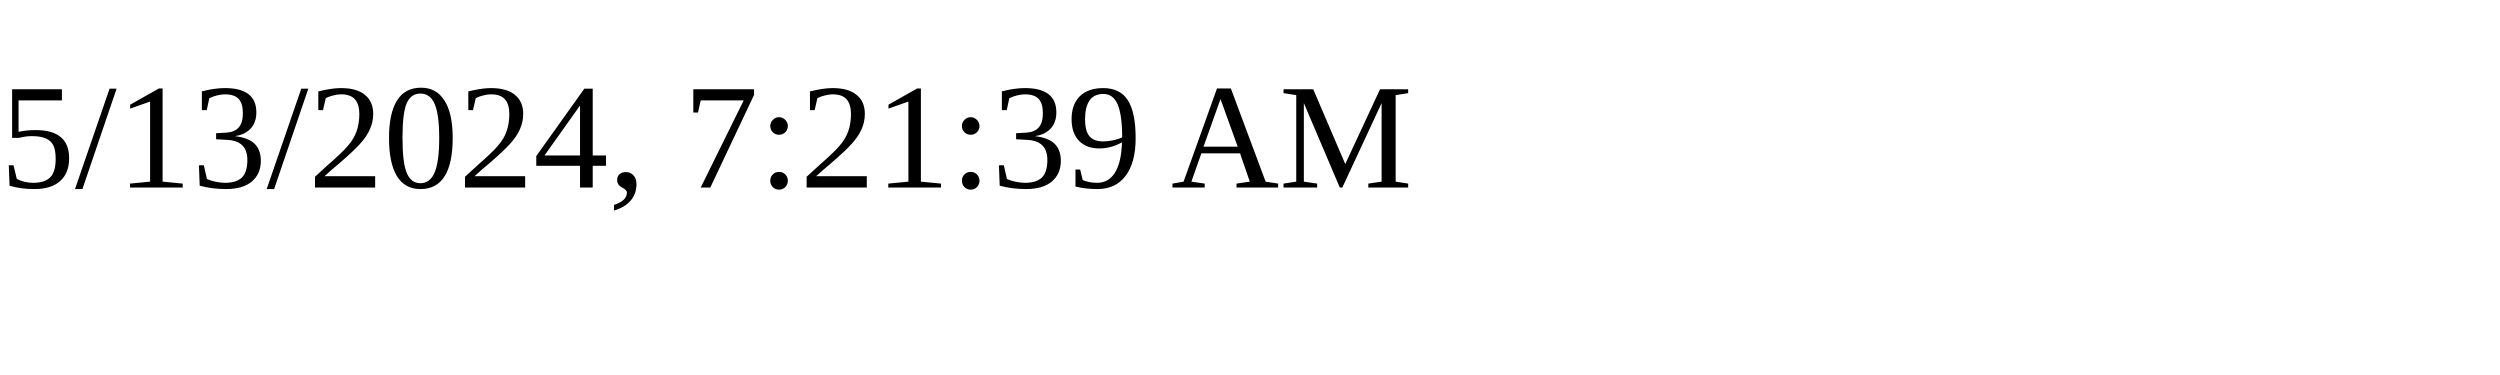
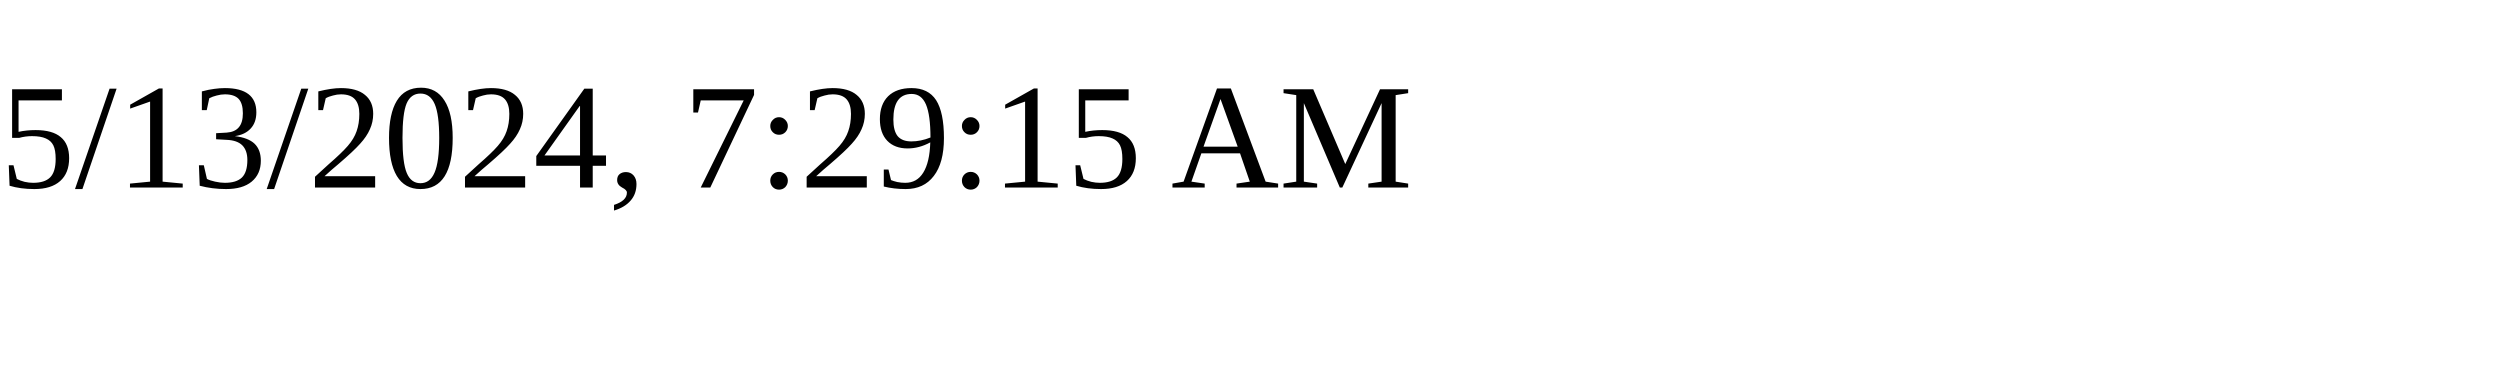
<svg xmlns="http://www.w3.org/2000/svg" height="30" width="200">
-   <text x="0" y="15">5/13/2024, 7:21:39 AM</text>
+   <text x="0" y="15">5/13/2024, 7:29:15 AM</text>
</svg>
